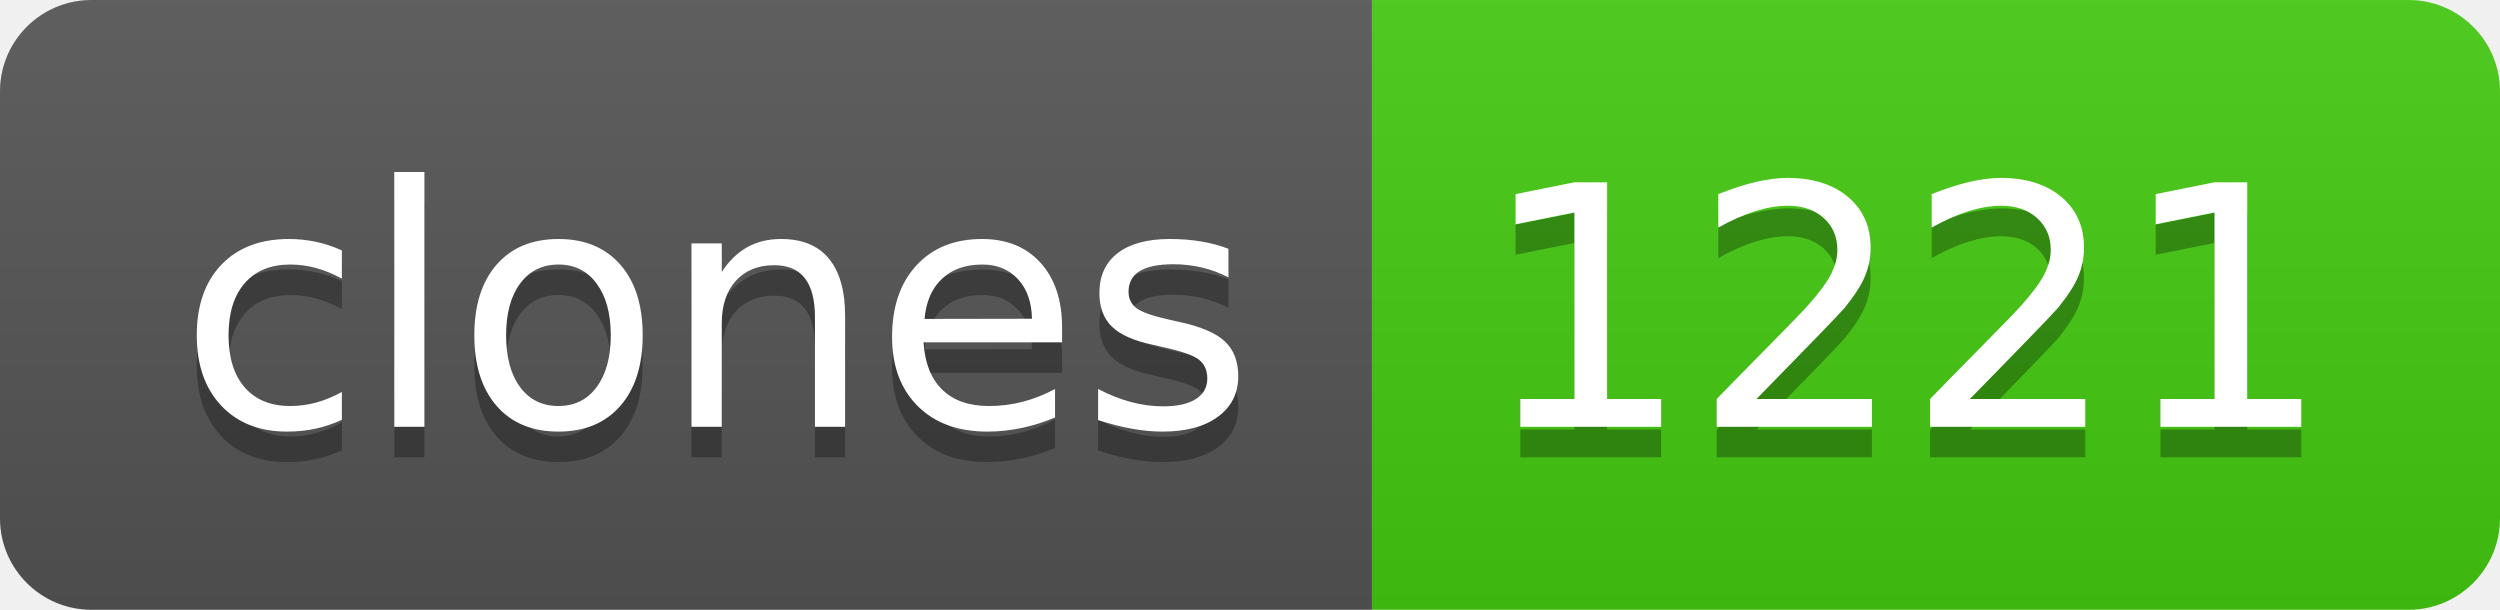
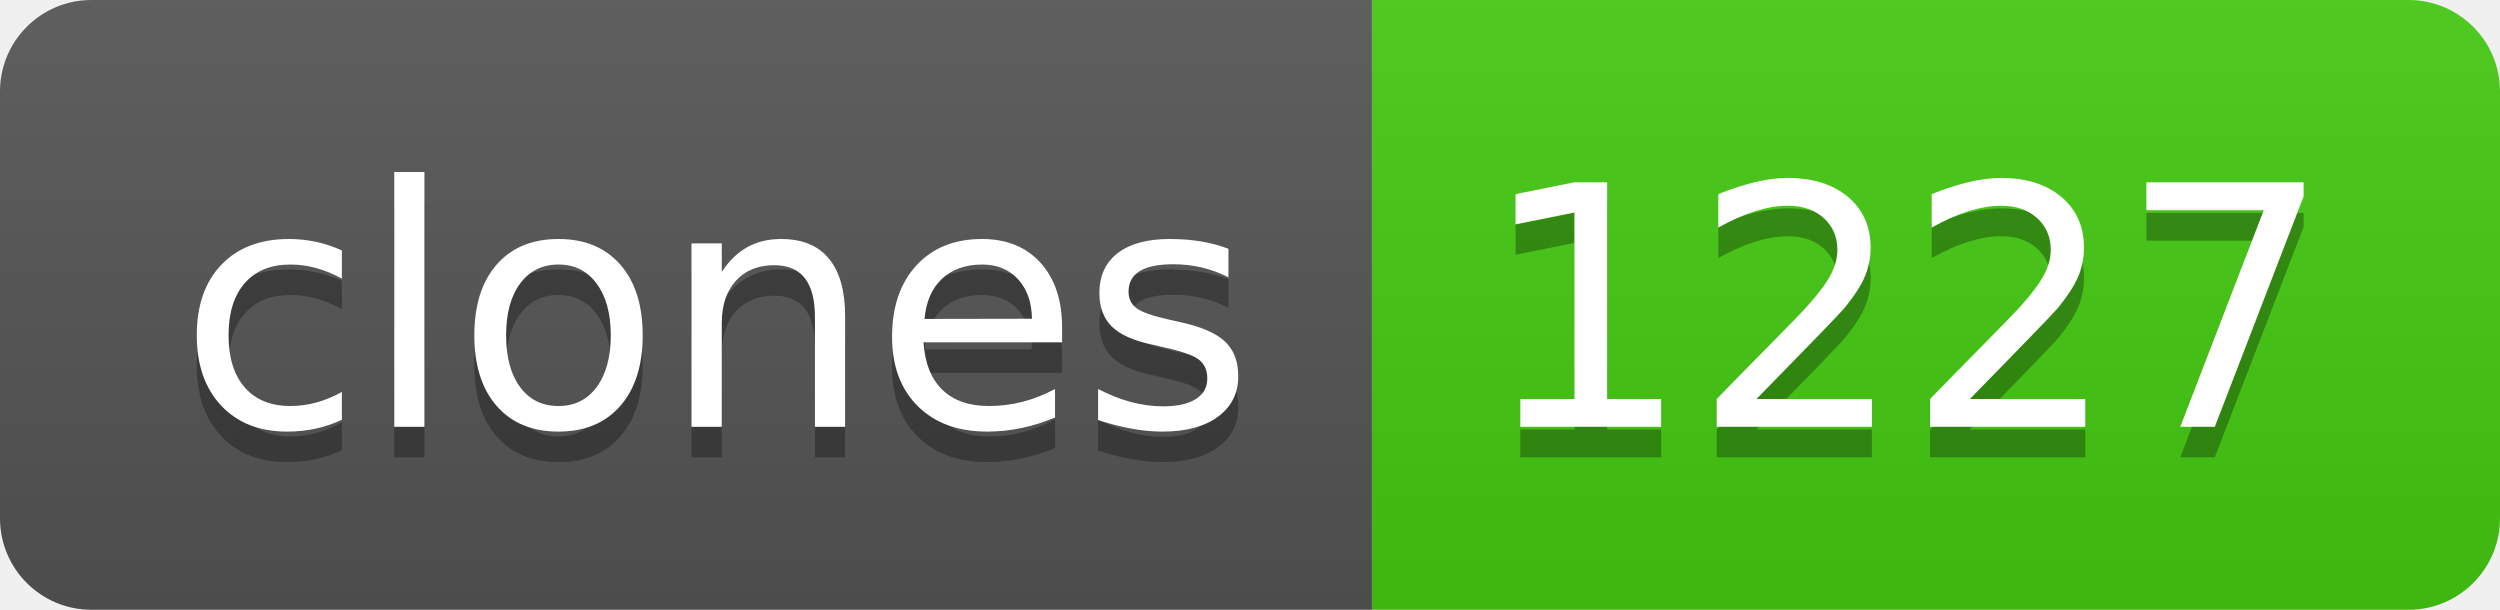
- <svg xmlns="http://www.w3.org/2000/svg" width="82" height="20" role="img" aria-label="clones: 1221">
+ <svg xmlns="http://www.w3.org/2000/svg" width="82" height="20" role="img" aria-label="clones: 1227">
  <linearGradient id="s" x2="0" y2="100%">
    <stop offset="0" stop-color="#bbb" stop-opacity=".1" />
    <stop offset="1" stop-opacity=".1" />
  </linearGradient>
  <clipPath id="r">
    <rect width="82" height="20" rx="3" fill="#fff" />
  </clipPath>
  <g clip-path="url(#r)">
    <rect width="45" height="20" fill="#555" />
    <rect x="45" width="37" height="20" fill="#4c1" />
    <rect width="82" height="20" fill="url(#s)" />
  </g>
  <g fill="#fff" text-anchor="middle" font-family="Verdana,Geneva,DejaVu Sans,sans-serif" text-rendering="geometricPrecision" font-size="110">
    <text aria-hidden="true" x="235" y="150" fill="#010101" fill-opacity=".3" transform="scale(.1)" textLength="350">clones</text>
    <text x="235" y="140" transform="scale(.1)" fill="#fff" textLength="350">clones</text>
-     <text aria-hidden="true" x="625" y="150" fill="#010101" fill-opacity=".3" transform="scale(.1)" textLength="270">1221</text>
-     <text x="625" y="140" transform="scale(.1)" fill="#fff" textLength="270">1221</text>
+     <text aria-hidden="true" x="625" y="150" fill="#010101" fill-opacity=".3" transform="scale(.1)" textLength="270">1227</text>
+     <text x="625" y="140" transform="scale(.1)" fill="#fff" textLength="270">1227</text>
  </g>
</svg>
